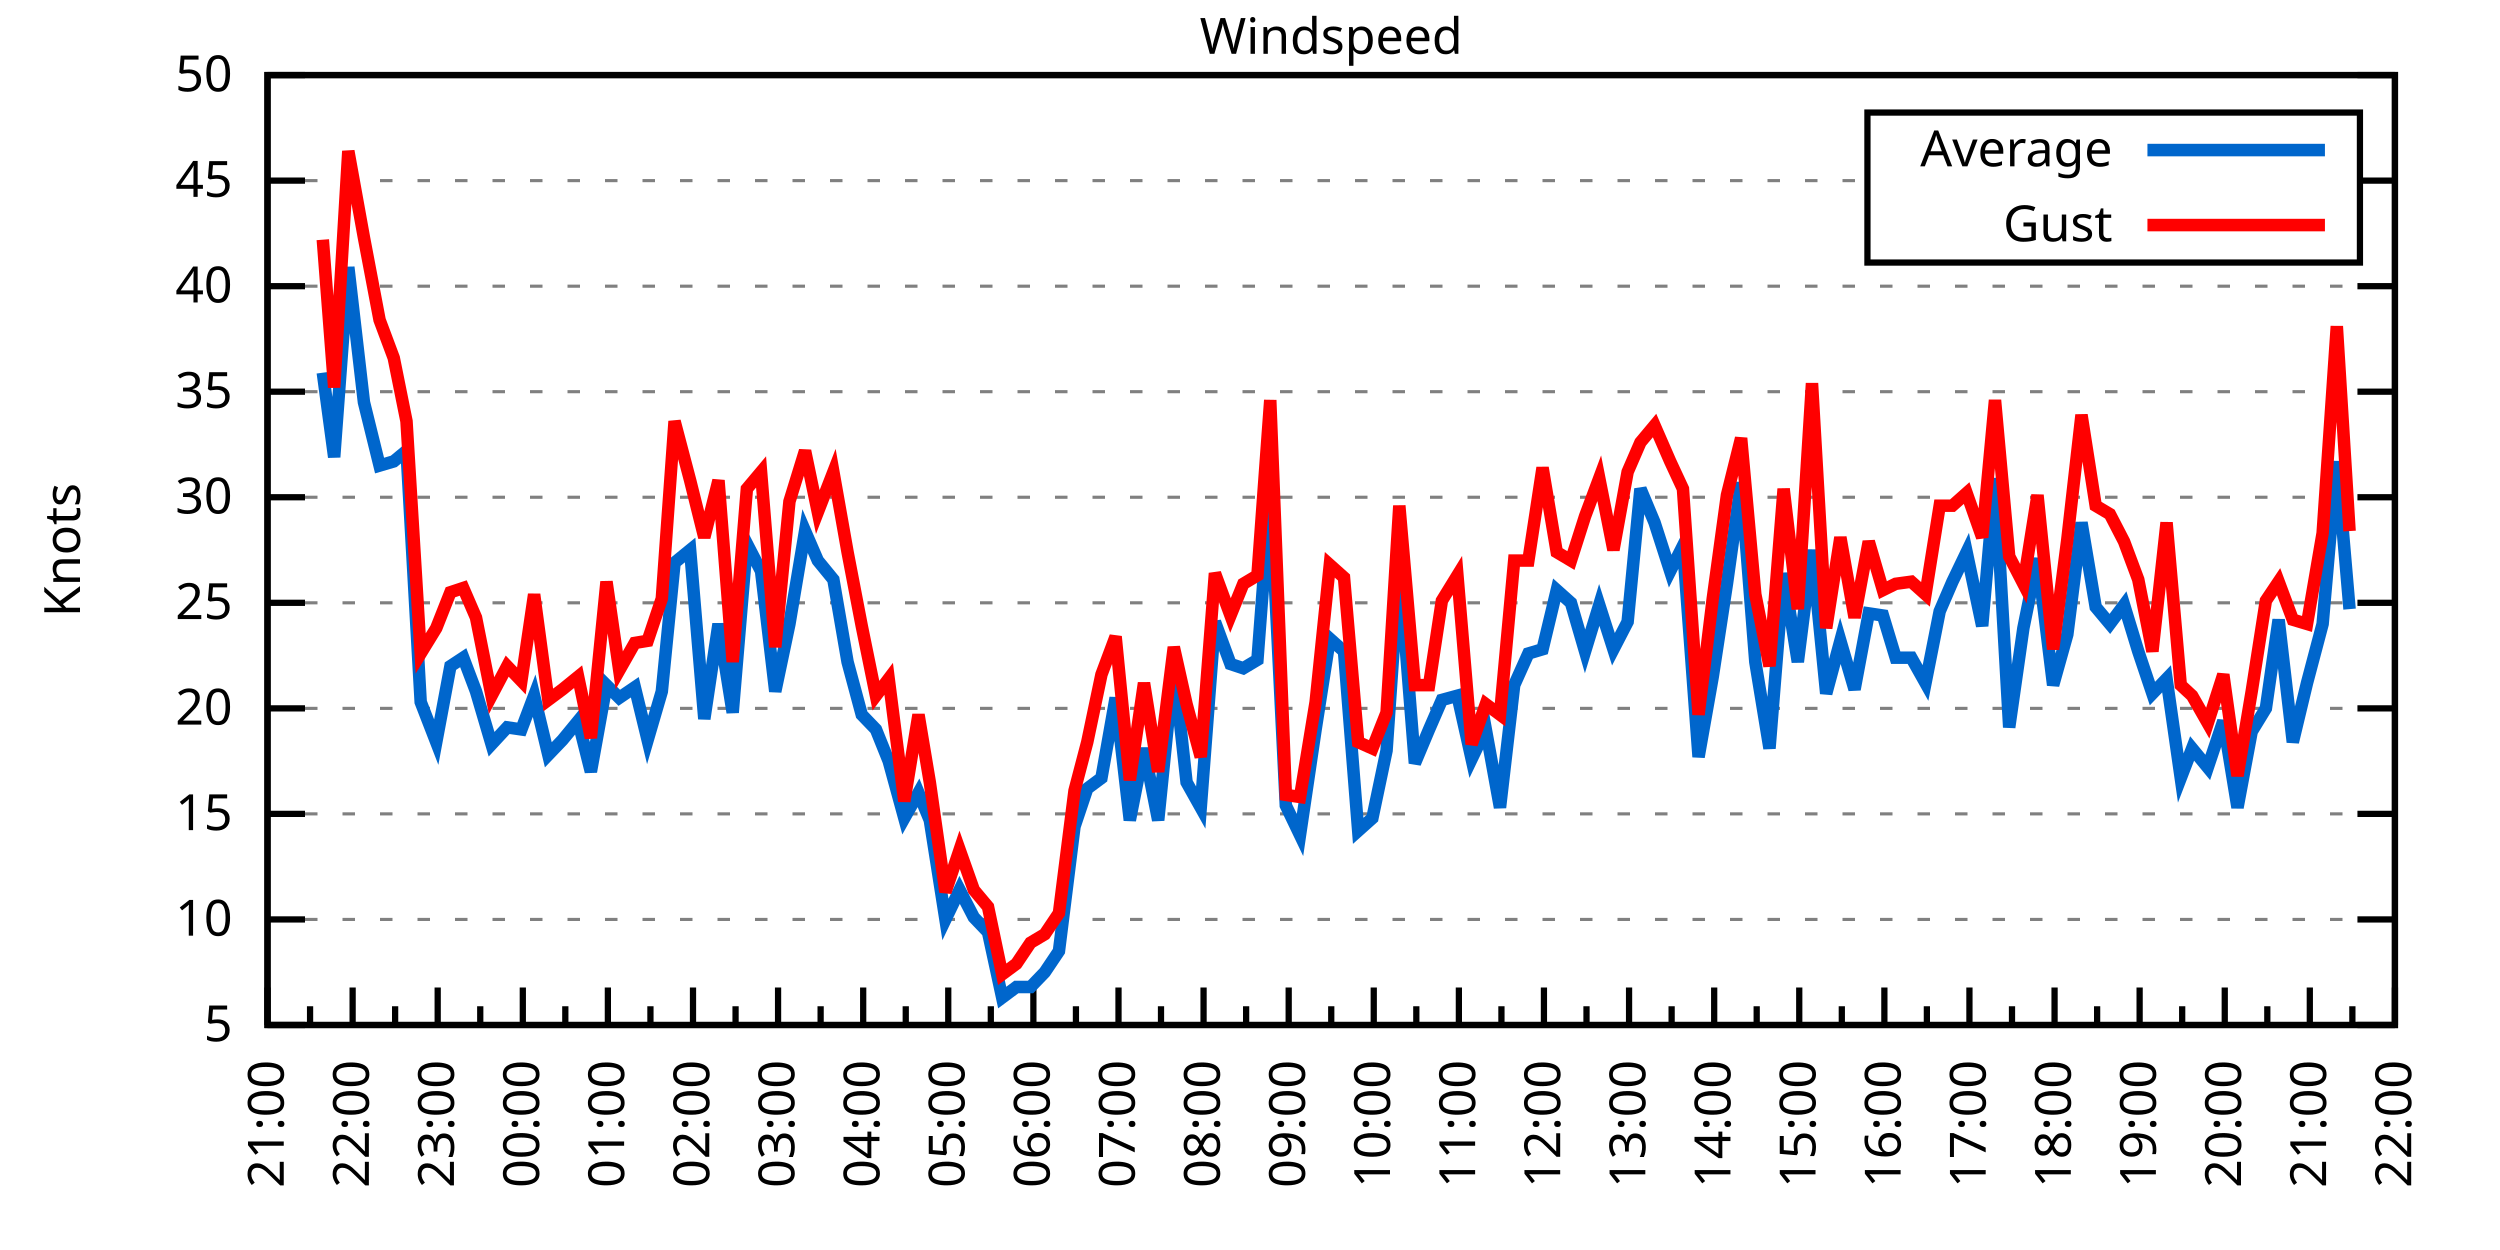
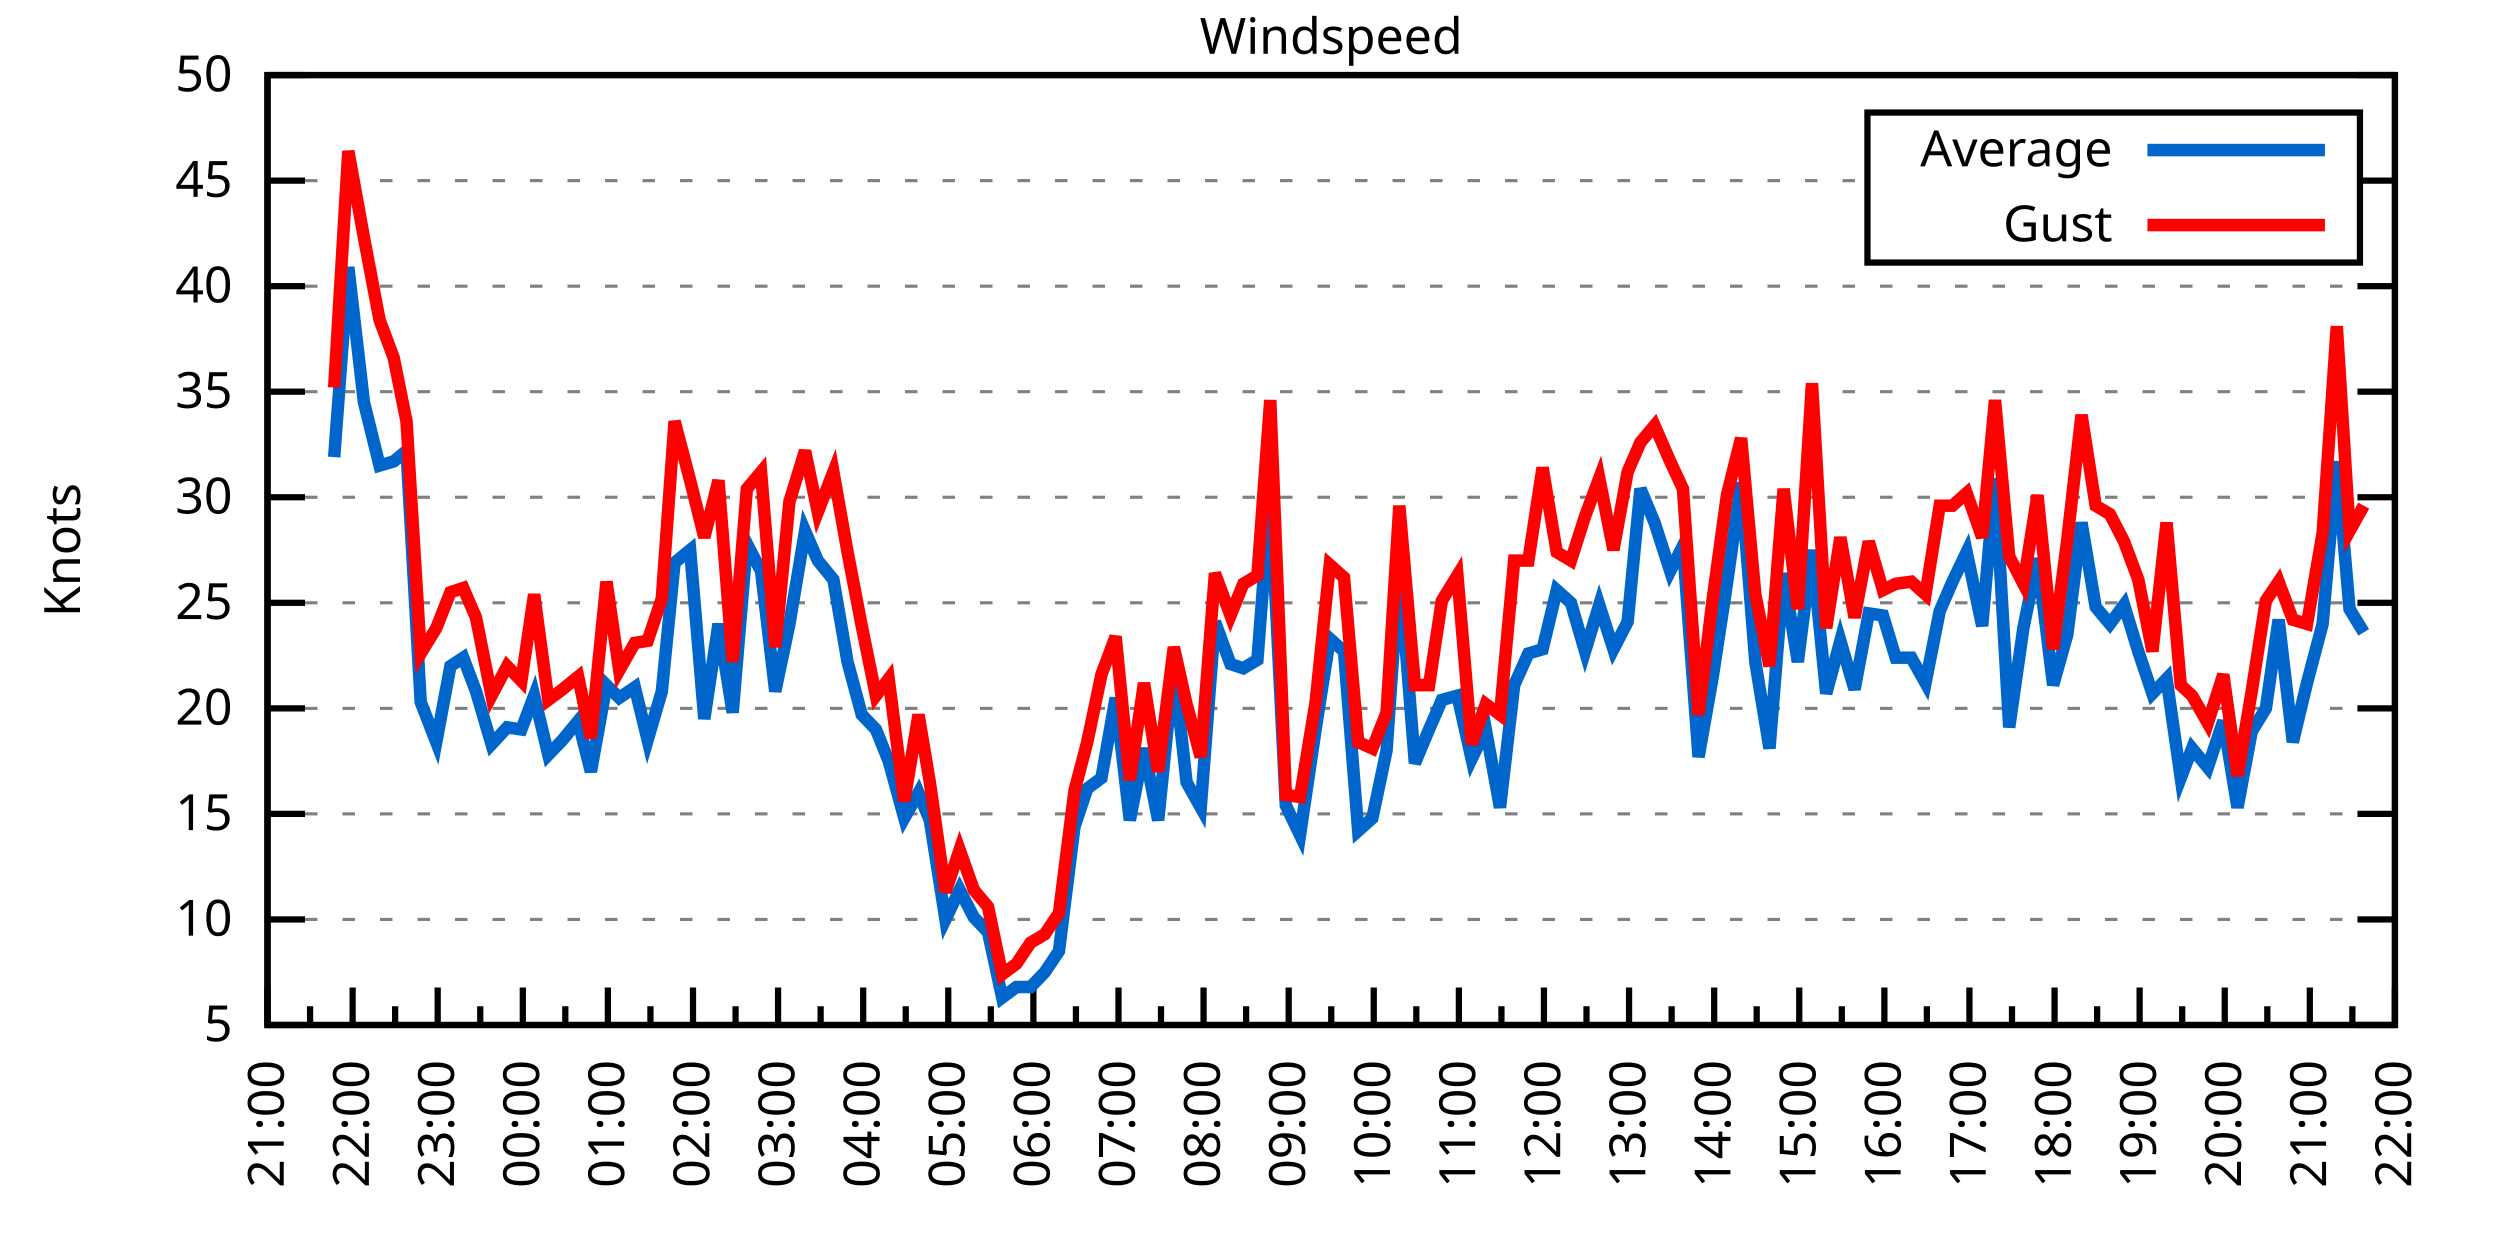
<svg xmlns="http://www.w3.org/2000/svg" xmlns:xlink="http://www.w3.org/1999/xlink" width="400" height="200" viewBox="0 0 400 200">
  <g id="gnuplot_canvas">
    <rect x="0" y="0" width="400" height="200" fill="none" />
    <defs>
      <circle id="gpDot" r="0.5" stroke-width="0.5" stroke="currentColor" />
      <path id="gpPt0" stroke-width="0.333" stroke="currentColor" d="M-1,0 h2 M0,-1 v2" />
      <path id="gpPt1" stroke-width="0.333" stroke="currentColor" d="M-1,-1 L1,1 M1,-1 L-1,1" />
      <path id="gpPt2" stroke-width="0.333" stroke="currentColor" d="M-1,0 L1,0 M0,-1 L0,1 M-1,-1 L1,1 M-1,1 L1,-1" />
      <rect id="gpPt3" stroke-width="0.333" stroke="currentColor" x="-1" y="-1" width="2" height="2" />
      <rect id="gpPt4" stroke-width="0.333" stroke="currentColor" fill="currentColor" x="-1" y="-1" width="2" height="2" />
      <circle id="gpPt5" stroke-width="0.333" stroke="currentColor" cx="0" cy="0" r="1" />
      <use xlink:href="#gpPt5" id="gpPt6" fill="currentColor" stroke="none" />
      <path id="gpPt7" stroke-width="0.333" stroke="currentColor" d="M0,-1.33 L-1.33,0.67 L1.33,0.67 z" />
      <use xlink:href="#gpPt7" id="gpPt8" fill="currentColor" stroke="none" />
      <use xlink:href="#gpPt7" id="gpPt9" stroke="currentColor" transform="rotate(180)" />
      <use xlink:href="#gpPt9" id="gpPt10" fill="currentColor" stroke="none" />
      <use xlink:href="#gpPt3" id="gpPt11" stroke="currentColor" transform="rotate(45)" />
      <use xlink:href="#gpPt11" id="gpPt12" fill="currentColor" stroke="none" />
      <path id="gpPt13" stroke-width="0.333" stroke="currentColor" d="M0,1.330 L1.265,0.411 L0.782,-1.067 L-0.782,-1.076 L-1.265,0.411 z" />
      <use xlink:href="#gpPt13" id="gpPt14" fill="currentColor" stroke="none" />
      <filter id="textbox" filterUnits="objectBoundingBox" x="0" y="0" height="1" width="1">
        <feFlood flood-color="white" flood-opacity="1" result="bgnd" />
        <feComposite in="SourceGraphic" in2="bgnd" operator="atop" />
      </filter>
      <filter id="greybox" filterUnits="objectBoundingBox" x="0" y="0" height="1" width="1">
        <feFlood flood-color="lightgrey" flood-opacity="1" result="grey" />
        <feComposite in="SourceGraphic" in2="grey" operator="atop" />
      </filter>
    </defs>
    <g fill="none" color="white" stroke="currentColor" stroke-width="1.00" stroke-linecap="butt" stroke-linejoin="miter">
</g>
    <g fill="none" color="black" stroke="currentColor" stroke-width="1.00" stroke-linecap="butt" stroke-linejoin="miter">
      <g stroke="none" shape-rendering="crispEdges">
        <polygon fill="rgb(255, 255, 255)" points="42.80,164.00 383.18,164.00 383.18,12.02 42.80,12.02 " />
      </g>
    </g>
    <g fill="none" color="black" stroke="currentColor" stroke-width="1.00" stroke-linecap="butt" stroke-linejoin="miter">
</g>
    <g fill="none" color="black" stroke="black" stroke-width="0.50" stroke-linecap="butt" stroke-linejoin="miter">
</g>
    <g fill="none" color="gray" stroke="currentColor" stroke-width="0.50" stroke-linecap="butt" stroke-linejoin="miter">
      <path stroke="gray" stroke-dasharray="2,4" class="gridline" d="M42.80,164.00 L383.19,164.00  " />
    </g>
    <g fill="none" color="gray" stroke="gray" stroke-width="1.00" stroke-linecap="butt" stroke-linejoin="miter">
</g>
    <g fill="none" color="black" stroke="currentColor" stroke-width="1.00" stroke-linecap="butt" stroke-linejoin="miter">
      <path stroke="black" d="M42.80,164.00 L48.80,164.00 M383.19,164.00 L377.19,164.00  " />
      <g transform="translate(37.20,166.60)" stroke="none" fill="black" font-family="Sans" font-size="8.00" text-anchor="end">
        <text>
          <tspan font-family="Sans"> 5</tspan>
        </text>
      </g>
    </g>
    <g fill="none" color="black" stroke="currentColor" stroke-width="1.00" stroke-linecap="butt" stroke-linejoin="miter">
</g>
    <g fill="none" color="black" stroke="black" stroke-width="0.50" stroke-linecap="butt" stroke-linejoin="miter">
</g>
    <g fill="none" color="gray" stroke="currentColor" stroke-width="0.50" stroke-linecap="butt" stroke-linejoin="miter">
      <path stroke="gray" stroke-dasharray="2,4" class="gridline" d="M42.80,147.11 L383.19,147.11  " />
    </g>
    <g fill="none" color="gray" stroke="gray" stroke-width="1.00" stroke-linecap="butt" stroke-linejoin="miter">
</g>
    <g fill="none" color="black" stroke="currentColor" stroke-width="1.00" stroke-linecap="butt" stroke-linejoin="miter">
      <path stroke="black" d="M42.80,147.11 L48.80,147.11 M383.19,147.11 L377.19,147.11  " />
      <g transform="translate(37.20,149.71)" stroke="none" fill="black" font-family="Sans" font-size="8.00" text-anchor="end">
        <text>
          <tspan font-family="Sans"> 10</tspan>
        </text>
      </g>
    </g>
    <g fill="none" color="black" stroke="currentColor" stroke-width="1.00" stroke-linecap="butt" stroke-linejoin="miter">
</g>
    <g fill="none" color="black" stroke="black" stroke-width="0.50" stroke-linecap="butt" stroke-linejoin="miter">
</g>
    <g fill="none" color="gray" stroke="currentColor" stroke-width="0.50" stroke-linecap="butt" stroke-linejoin="miter">
      <path stroke="gray" stroke-dasharray="2,4" class="gridline" d="M42.80,130.22 L383.19,130.22  " />
    </g>
    <g fill="none" color="gray" stroke="gray" stroke-width="1.00" stroke-linecap="butt" stroke-linejoin="miter">
</g>
    <g fill="none" color="black" stroke="currentColor" stroke-width="1.00" stroke-linecap="butt" stroke-linejoin="miter">
      <path stroke="black" d="M42.80,130.22 L48.80,130.22 M383.19,130.22 L377.19,130.22  " />
      <g transform="translate(37.20,132.82)" stroke="none" fill="black" font-family="Sans" font-size="8.00" text-anchor="end">
        <text>
          <tspan font-family="Sans"> 15</tspan>
        </text>
      </g>
    </g>
    <g fill="none" color="black" stroke="currentColor" stroke-width="1.00" stroke-linecap="butt" stroke-linejoin="miter">
</g>
    <g fill="none" color="black" stroke="black" stroke-width="0.50" stroke-linecap="butt" stroke-linejoin="miter">
</g>
    <g fill="none" color="gray" stroke="currentColor" stroke-width="0.50" stroke-linecap="butt" stroke-linejoin="miter">
      <path stroke="gray" stroke-dasharray="2,4" class="gridline" d="M42.80,113.34 L383.19,113.34  " />
    </g>
    <g fill="none" color="gray" stroke="gray" stroke-width="1.00" stroke-linecap="butt" stroke-linejoin="miter">
</g>
    <g fill="none" color="black" stroke="currentColor" stroke-width="1.00" stroke-linecap="butt" stroke-linejoin="miter">
      <path stroke="black" d="M42.80,113.34 L48.80,113.34 M383.19,113.34 L377.19,113.34  " />
      <g transform="translate(37.20,115.94)" stroke="none" fill="black" font-family="Sans" font-size="8.00" text-anchor="end">
        <text>
          <tspan font-family="Sans"> 20</tspan>
        </text>
      </g>
    </g>
    <g fill="none" color="black" stroke="currentColor" stroke-width="1.00" stroke-linecap="butt" stroke-linejoin="miter">
</g>
    <g fill="none" color="black" stroke="black" stroke-width="0.50" stroke-linecap="butt" stroke-linejoin="miter">
</g>
    <g fill="none" color="gray" stroke="currentColor" stroke-width="0.50" stroke-linecap="butt" stroke-linejoin="miter">
      <path stroke="gray" stroke-dasharray="2,4" class="gridline" d="M42.80,96.45 L383.19,96.45  " />
    </g>
    <g fill="none" color="gray" stroke="gray" stroke-width="1.00" stroke-linecap="butt" stroke-linejoin="miter">
</g>
    <g fill="none" color="black" stroke="currentColor" stroke-width="1.00" stroke-linecap="butt" stroke-linejoin="miter">
      <path stroke="black" d="M42.80,96.45 L48.80,96.45 M383.19,96.45 L377.19,96.45  " />
      <g transform="translate(37.20,99.05)" stroke="none" fill="black" font-family="Sans" font-size="8.00" text-anchor="end">
        <text>
          <tspan font-family="Sans"> 25</tspan>
        </text>
      </g>
    </g>
    <g fill="none" color="black" stroke="currentColor" stroke-width="1.00" stroke-linecap="butt" stroke-linejoin="miter">
</g>
    <g fill="none" color="black" stroke="black" stroke-width="0.50" stroke-linecap="butt" stroke-linejoin="miter">
</g>
    <g fill="none" color="gray" stroke="currentColor" stroke-width="0.50" stroke-linecap="butt" stroke-linejoin="miter">
      <path stroke="gray" stroke-dasharray="2,4" class="gridline" d="M42.80,79.56 L383.19,79.56  " />
    </g>
    <g fill="none" color="gray" stroke="gray" stroke-width="1.00" stroke-linecap="butt" stroke-linejoin="miter">
</g>
    <g fill="none" color="black" stroke="currentColor" stroke-width="1.00" stroke-linecap="butt" stroke-linejoin="miter">
      <path stroke="black" d="M42.80,79.56 L48.80,79.56 M383.19,79.56 L377.19,79.56  " />
      <g transform="translate(37.20,82.16)" stroke="none" fill="black" font-family="Sans" font-size="8.00" text-anchor="end">
        <text>
          <tspan font-family="Sans"> 30</tspan>
        </text>
      </g>
    </g>
    <g fill="none" color="black" stroke="currentColor" stroke-width="1.00" stroke-linecap="butt" stroke-linejoin="miter">
</g>
    <g fill="none" color="black" stroke="black" stroke-width="0.50" stroke-linecap="butt" stroke-linejoin="miter">
</g>
    <g fill="none" color="gray" stroke="currentColor" stroke-width="0.50" stroke-linecap="butt" stroke-linejoin="miter">
      <path stroke="gray" stroke-dasharray="2,4" class="gridline" d="M42.80,62.67 L383.19,62.67  " />
    </g>
    <g fill="none" color="gray" stroke="gray" stroke-width="1.00" stroke-linecap="butt" stroke-linejoin="miter">
</g>
    <g fill="none" color="black" stroke="currentColor" stroke-width="1.00" stroke-linecap="butt" stroke-linejoin="miter">
      <path stroke="black" d="M42.80,62.67 L48.80,62.67 M383.19,62.67 L377.19,62.67  " />
      <g transform="translate(37.20,65.27)" stroke="none" fill="black" font-family="Sans" font-size="8.00" text-anchor="end">
        <text>
          <tspan font-family="Sans"> 35</tspan>
        </text>
      </g>
    </g>
    <g fill="none" color="black" stroke="currentColor" stroke-width="1.00" stroke-linecap="butt" stroke-linejoin="miter">
</g>
    <g fill="none" color="black" stroke="black" stroke-width="0.50" stroke-linecap="butt" stroke-linejoin="miter">
</g>
    <g fill="none" color="gray" stroke="currentColor" stroke-width="0.50" stroke-linecap="butt" stroke-linejoin="miter">
      <path stroke="gray" stroke-dasharray="2,4" class="gridline" d="M42.80,45.79 L383.19,45.79  " />
    </g>
    <g fill="none" color="gray" stroke="gray" stroke-width="1.00" stroke-linecap="butt" stroke-linejoin="miter">
</g>
    <g fill="none" color="black" stroke="currentColor" stroke-width="1.00" stroke-linecap="butt" stroke-linejoin="miter">
      <path stroke="black" d="M42.80,45.79 L48.80,45.79 M383.19,45.79 L377.19,45.79  " />
      <g transform="translate(37.20,48.39)" stroke="none" fill="black" font-family="Sans" font-size="8.00" text-anchor="end">
        <text>
          <tspan font-family="Sans"> 40</tspan>
        </text>
      </g>
    </g>
    <g fill="none" color="black" stroke="currentColor" stroke-width="1.00" stroke-linecap="butt" stroke-linejoin="miter">
</g>
    <g fill="none" color="black" stroke="black" stroke-width="0.50" stroke-linecap="butt" stroke-linejoin="miter">
</g>
    <g fill="none" color="gray" stroke="currentColor" stroke-width="0.50" stroke-linecap="butt" stroke-linejoin="miter">
      <path stroke="gray" stroke-dasharray="2,4" class="gridline" d="M42.80,28.90 L298.79,28.90 M377.59,28.90 L383.19,28.90  " />
    </g>
    <g fill="none" color="gray" stroke="gray" stroke-width="1.00" stroke-linecap="butt" stroke-linejoin="miter">
</g>
    <g fill="none" color="black" stroke="currentColor" stroke-width="1.00" stroke-linecap="butt" stroke-linejoin="miter">
      <path stroke="black" d="M42.80,28.90 L48.80,28.90 M383.19,28.90 L377.19,28.90  " />
      <g transform="translate(37.20,31.50)" stroke="none" fill="black" font-family="Sans" font-size="8.00" text-anchor="end">
        <text>
          <tspan font-family="Sans"> 45</tspan>
        </text>
      </g>
    </g>
    <g fill="none" color="black" stroke="currentColor" stroke-width="1.00" stroke-linecap="butt" stroke-linejoin="miter">
</g>
    <g fill="none" color="black" stroke="black" stroke-width="0.50" stroke-linecap="butt" stroke-linejoin="miter">
</g>
    <g fill="none" color="gray" stroke="currentColor" stroke-width="0.50" stroke-linecap="butt" stroke-linejoin="miter">
      <path stroke="gray" stroke-dasharray="2,4" class="gridline" d="M42.80,12.01 L383.19,12.01  " />
    </g>
    <g fill="none" color="gray" stroke="gray" stroke-width="1.00" stroke-linecap="butt" stroke-linejoin="miter">
</g>
    <g fill="none" color="black" stroke="currentColor" stroke-width="1.00" stroke-linecap="butt" stroke-linejoin="miter">
      <path stroke="black" d="M42.80,12.01 L48.80,12.01 M383.19,12.01 L377.19,12.01  " />
      <g transform="translate(37.20,14.61)" stroke="none" fill="black" font-family="Sans" font-size="8.00" text-anchor="end">
        <text>
          <tspan font-family="Sans"> 50</tspan>
        </text>
      </g>
    </g>
    <g fill="none" color="black" stroke="currentColor" stroke-width="1.00" stroke-linecap="butt" stroke-linejoin="miter">
      <path stroke="black" d="M42.80,164.00 L42.80,158.00  " />
      <g transform="translate(45.40,169.60) rotate(270)" stroke="none" fill="black" font-family="Sans" font-size="8.00" text-anchor="end">
        <text>
          <tspan font-family="Sans">21:00</tspan>
        </text>
      </g>
    </g>
    <g fill="none" color="black" stroke="currentColor" stroke-width="1.00" stroke-linecap="butt" stroke-linejoin="miter">
      <path stroke="black" d="M49.61,164.00 L49.61,161.00 M56.42,164.00 L56.42,158.00  " />
      <g transform="translate(59.02,169.60) rotate(270)" stroke="none" fill="black" font-family="Sans" font-size="8.00" text-anchor="end">
        <text>
          <tspan font-family="Sans">22:00</tspan>
        </text>
      </g>
    </g>
    <g fill="none" color="black" stroke="currentColor" stroke-width="1.00" stroke-linecap="butt" stroke-linejoin="miter">
      <path stroke="black" d="M63.22,164.00 L63.22,161.00 M70.03,164.00 L70.03,158.00  " />
      <g transform="translate(72.63,169.60) rotate(270)" stroke="none" fill="black" font-family="Sans" font-size="8.00" text-anchor="end">
        <text>
          <tspan font-family="Sans">23:00</tspan>
        </text>
      </g>
    </g>
    <g fill="none" color="black" stroke="currentColor" stroke-width="1.00" stroke-linecap="butt" stroke-linejoin="miter">
      <path stroke="black" d="M76.84,164.00 L76.84,161.00 M83.65,164.00 L83.65,158.00  " />
      <g transform="translate(86.25,169.60) rotate(270)" stroke="none" fill="black" font-family="Sans" font-size="8.00" text-anchor="end">
        <text>
          <tspan font-family="Sans">00:00</tspan>
        </text>
      </g>
    </g>
    <g fill="none" color="black" stroke="currentColor" stroke-width="1.00" stroke-linecap="butt" stroke-linejoin="miter">
      <path stroke="black" d="M90.45,164.00 L90.45,161.00 M97.26,164.00 L97.26,158.00  " />
      <g transform="translate(99.86,169.60) rotate(270)" stroke="none" fill="black" font-family="Sans" font-size="8.00" text-anchor="end">
        <text>
          <tspan font-family="Sans">01:00</tspan>
        </text>
      </g>
    </g>
    <g fill="none" color="black" stroke="currentColor" stroke-width="1.00" stroke-linecap="butt" stroke-linejoin="miter">
      <path stroke="black" d="M104.07,164.00 L104.07,161.00 M110.88,164.00 L110.88,158.00  " />
      <g transform="translate(113.48,169.60) rotate(270)" stroke="none" fill="black" font-family="Sans" font-size="8.00" text-anchor="end">
        <text>
          <tspan font-family="Sans">02:00</tspan>
        </text>
      </g>
    </g>
    <g fill="none" color="black" stroke="currentColor" stroke-width="1.00" stroke-linecap="butt" stroke-linejoin="miter">
      <path stroke="black" d="M117.69,164.00 L117.69,161.00 M124.49,164.00 L124.49,158.00  " />
      <g transform="translate(127.09,169.60) rotate(270)" stroke="none" fill="black" font-family="Sans" font-size="8.00" text-anchor="end">
        <text>
          <tspan font-family="Sans">03:00</tspan>
        </text>
      </g>
    </g>
    <g fill="none" color="black" stroke="currentColor" stroke-width="1.00" stroke-linecap="butt" stroke-linejoin="miter">
      <path stroke="black" d="M131.30,164.00 L131.30,161.00 M138.11,164.00 L138.11,158.00  " />
      <g transform="translate(140.71,169.60) rotate(270)" stroke="none" fill="black" font-family="Sans" font-size="8.00" text-anchor="end">
        <text>
          <tspan font-family="Sans">04:00</tspan>
        </text>
      </g>
    </g>
    <g fill="none" color="black" stroke="currentColor" stroke-width="1.00" stroke-linecap="butt" stroke-linejoin="miter">
      <path stroke="black" d="M144.92,164.00 L144.92,161.00 M151.72,164.00 L151.72,158.00  " />
      <g transform="translate(154.32,169.60) rotate(270)" stroke="none" fill="black" font-family="Sans" font-size="8.00" text-anchor="end">
        <text>
          <tspan font-family="Sans">05:00</tspan>
        </text>
      </g>
    </g>
    <g fill="none" color="black" stroke="currentColor" stroke-width="1.00" stroke-linecap="butt" stroke-linejoin="miter">
      <path stroke="black" d="M158.53,164.00 L158.53,161.00 M165.34,164.00 L165.34,158.00  " />
      <g transform="translate(167.94,169.60) rotate(270)" stroke="none" fill="black" font-family="Sans" font-size="8.00" text-anchor="end">
        <text>
          <tspan font-family="Sans">06:00</tspan>
        </text>
      </g>
    </g>
    <g fill="none" color="black" stroke="currentColor" stroke-width="1.00" stroke-linecap="butt" stroke-linejoin="miter">
      <path stroke="black" d="M172.15,164.00 L172.15,161.00 M178.96,164.00 L178.96,158.00  " />
      <g transform="translate(181.56,169.60) rotate(270)" stroke="none" fill="black" font-family="Sans" font-size="8.00" text-anchor="end">
        <text>
          <tspan font-family="Sans">07:00</tspan>
        </text>
      </g>
    </g>
    <g fill="none" color="black" stroke="currentColor" stroke-width="1.00" stroke-linecap="butt" stroke-linejoin="miter">
      <path stroke="black" d="M185.76,164.00 L185.76,161.00 M192.57,164.00 L192.57,158.00  " />
      <g transform="translate(195.17,169.60) rotate(270)" stroke="none" fill="black" font-family="Sans" font-size="8.00" text-anchor="end">
        <text>
          <tspan font-family="Sans">08:00</tspan>
        </text>
      </g>
    </g>
    <g fill="none" color="black" stroke="currentColor" stroke-width="1.00" stroke-linecap="butt" stroke-linejoin="miter">
      <path stroke="black" d="M199.38,164.00 L199.38,161.00 M206.19,164.00 L206.19,158.00  " />
      <g transform="translate(208.79,169.60) rotate(270)" stroke="none" fill="black" font-family="Sans" font-size="8.00" text-anchor="end">
        <text>
          <tspan font-family="Sans">09:00</tspan>
        </text>
      </g>
    </g>
    <g fill="none" color="black" stroke="currentColor" stroke-width="1.00" stroke-linecap="butt" stroke-linejoin="miter">
      <path stroke="black" d="M213.00,164.00 L213.00,161.00 M219.80,164.00 L219.80,158.00  " />
      <g transform="translate(222.40,169.60) rotate(270)" stroke="none" fill="black" font-family="Sans" font-size="8.00" text-anchor="end">
        <text>
          <tspan font-family="Sans">10:00</tspan>
        </text>
      </g>
    </g>
    <g fill="none" color="black" stroke="currentColor" stroke-width="1.00" stroke-linecap="butt" stroke-linejoin="miter">
      <path stroke="black" d="M226.61,164.00 L226.61,161.00 M233.42,164.00 L233.42,158.00  " />
      <g transform="translate(236.02,169.60) rotate(270)" stroke="none" fill="black" font-family="Sans" font-size="8.00" text-anchor="end">
        <text>
          <tspan font-family="Sans">11:00</tspan>
        </text>
      </g>
    </g>
    <g fill="none" color="black" stroke="currentColor" stroke-width="1.00" stroke-linecap="butt" stroke-linejoin="miter">
      <path stroke="black" d="M240.23,164.00 L240.23,161.00 M247.03,164.00 L247.03,158.00  " />
      <g transform="translate(249.63,169.60) rotate(270)" stroke="none" fill="black" font-family="Sans" font-size="8.00" text-anchor="end">
        <text>
          <tspan font-family="Sans">12:00</tspan>
        </text>
      </g>
    </g>
    <g fill="none" color="black" stroke="currentColor" stroke-width="1.00" stroke-linecap="butt" stroke-linejoin="miter">
      <path stroke="black" d="M253.84,164.00 L253.84,161.00 M260.65,164.00 L260.65,158.00  " />
      <g transform="translate(263.25,169.60) rotate(270)" stroke="none" fill="black" font-family="Sans" font-size="8.00" text-anchor="end">
        <text>
          <tspan font-family="Sans">13:00</tspan>
        </text>
      </g>
    </g>
    <g fill="none" color="black" stroke="currentColor" stroke-width="1.00" stroke-linecap="butt" stroke-linejoin="miter">
      <path stroke="black" d="M267.46,164.00 L267.46,161.00 M274.27,164.00 L274.27,158.00  " />
      <g transform="translate(276.87,169.60) rotate(270)" stroke="none" fill="black" font-family="Sans" font-size="8.00" text-anchor="end">
        <text>
          <tspan font-family="Sans">14:00</tspan>
        </text>
      </g>
    </g>
    <g fill="none" color="black" stroke="currentColor" stroke-width="1.00" stroke-linecap="butt" stroke-linejoin="miter">
      <path stroke="black" d="M281.07,164.00 L281.07,161.00 M287.88,164.00 L287.88,158.00  " />
      <g transform="translate(290.48,169.60) rotate(270)" stroke="none" fill="black" font-family="Sans" font-size="8.00" text-anchor="end">
        <text>
          <tspan font-family="Sans">15:00</tspan>
        </text>
      </g>
    </g>
    <g fill="none" color="black" stroke="currentColor" stroke-width="1.00" stroke-linecap="butt" stroke-linejoin="miter">
      <path stroke="black" d="M294.69,164.00 L294.69,161.00 M301.50,164.00 L301.50,158.00  " />
      <g transform="translate(304.10,169.60) rotate(270)" stroke="none" fill="black" font-family="Sans" font-size="8.00" text-anchor="end">
        <text>
          <tspan font-family="Sans">16:00</tspan>
        </text>
      </g>
    </g>
    <g fill="none" color="black" stroke="currentColor" stroke-width="1.00" stroke-linecap="butt" stroke-linejoin="miter">
      <path stroke="black" d="M308.30,164.00 L308.30,161.00 M315.11,164.00 L315.11,158.00  " />
      <g transform="translate(317.71,169.60) rotate(270)" stroke="none" fill="black" font-family="Sans" font-size="8.00" text-anchor="end">
        <text>
          <tspan font-family="Sans">17:00</tspan>
        </text>
      </g>
    </g>
    <g fill="none" color="black" stroke="currentColor" stroke-width="1.00" stroke-linecap="butt" stroke-linejoin="miter">
      <path stroke="black" d="M321.92,164.00 L321.92,161.00 M328.73,164.00 L328.73,158.00  " />
      <g transform="translate(331.33,169.60) rotate(270)" stroke="none" fill="black" font-family="Sans" font-size="8.00" text-anchor="end">
        <text>
          <tspan font-family="Sans">18:00</tspan>
        </text>
      </g>
    </g>
    <g fill="none" color="black" stroke="currentColor" stroke-width="1.00" stroke-linecap="butt" stroke-linejoin="miter">
      <path stroke="black" d="M335.54,164.00 L335.54,161.00 M342.34,164.00 L342.34,158.00  " />
      <g transform="translate(344.94,169.60) rotate(270)" stroke="none" fill="black" font-family="Sans" font-size="8.00" text-anchor="end">
        <text>
          <tspan font-family="Sans">19:00</tspan>
        </text>
      </g>
    </g>
    <g fill="none" color="black" stroke="currentColor" stroke-width="1.00" stroke-linecap="butt" stroke-linejoin="miter">
      <path stroke="black" d="M349.15,164.00 L349.15,161.00 M355.96,164.00 L355.96,158.00  " />
      <g transform="translate(358.56,169.60) rotate(270)" stroke="none" fill="black" font-family="Sans" font-size="8.00" text-anchor="end">
        <text>
          <tspan font-family="Sans">20:00</tspan>
        </text>
      </g>
    </g>
    <g fill="none" color="black" stroke="currentColor" stroke-width="1.00" stroke-linecap="butt" stroke-linejoin="miter">
      <path stroke="black" d="M362.77,164.00 L362.77,161.00 M369.57,164.00 L369.57,158.00  " />
      <g transform="translate(372.17,169.60) rotate(270)" stroke="none" fill="black" font-family="Sans" font-size="8.00" text-anchor="end">
        <text>
          <tspan font-family="Sans">21:00</tspan>
        </text>
      </g>
    </g>
    <g fill="none" color="black" stroke="currentColor" stroke-width="1.00" stroke-linecap="butt" stroke-linejoin="miter">
      <path stroke="black" d="M376.38,164.00 L376.38,161.00 M383.19,164.00 L383.19,158.00  " />
      <g transform="translate(385.79,169.60) rotate(270)" stroke="none" fill="black" font-family="Sans" font-size="8.00" text-anchor="end">
        <text>
          <tspan font-family="Sans">22:00</tspan>
        </text>
      </g>
    </g>
    <g fill="none" color="black" stroke="currentColor" stroke-width="1.00" stroke-linecap="butt" stroke-linejoin="miter">
</g>
    <g fill="none" color="black" stroke="currentColor" stroke-width="1.00" stroke-linecap="butt" stroke-linejoin="miter">
      <path stroke="black" d="M42.80,12.01 L42.80,164.00 L383.19,164.00 L383.19,12.01 L42.80,12.01 Z  " />
    </g>
    <g fill="none" color="black" stroke="currentColor" stroke-width="1.00" stroke-linecap="butt" stroke-linejoin="miter">
      <g transform="translate(12.80,88.01) rotate(270)" stroke="none" fill="black" font-family="Sans" font-size="8.00" text-anchor="middle">
        <text>
          <tspan font-family="Sans">Knots</tspan>
        </text>
      </g>
    </g>
    <g fill="none" color="black" stroke="currentColor" stroke-width="1.00" stroke-linecap="butt" stroke-linejoin="miter">
</g>
    <g fill="none" color="black" stroke="currentColor" stroke-width="1.00" stroke-linecap="butt" stroke-linejoin="miter">
      <path stroke="black" d="M298.79,42.01 L298.79,18.01 L377.59,18.01 L377.59,42.01 L298.79,42.01 Z  " />
    </g>
    <g id="Windspeed_plot_1">
      <g fill="none" color="white" stroke="black" stroke-width="2.00" stroke-linecap="butt" stroke-linejoin="miter">
</g>
      <g fill="none" color="black" stroke="currentColor" stroke-width="2.00" stroke-linecap="butt" stroke-linejoin="miter">
        <g transform="translate(337.99,26.61)" stroke="none" fill="black" font-family="Sans" font-size="8.00" text-anchor="end">
          <text>
            <tspan font-family="Sans">Average</tspan>
          </text>
        </g>
      </g>
      <g fill="none" color="black" stroke="currentColor" stroke-width="2.00" stroke-linecap="butt" stroke-linejoin="miter">
-         <path stroke="rgb(  0, 102, 204)" d="M343.59,24.01 L371.99,24.01 M51.65,59.63 L53.47,73.14 L55.73,42.75 L58.23,64.36 L60.73,74.49 L63.00,73.82   L65.04,72.13 L67.31,112.32 L69.80,118.74 L72.07,106.58 L74.12,105.23 L76.16,110.63 L78.65,119.08 L81.15,116.38   L83.42,116.71 L85.46,111.31 L87.73,120.77 L90.00,118.40 L92.50,115.36 L94.54,123.47 L97.04,109.62 L99.08,111.65   L101.57,109.96 L103.62,118.40 L105.89,110.63 L107.93,90.03 L110.42,88.00 L112.69,115.03 L114.96,99.83 L117.23,114.01   L119.50,86.99 L121.77,91.38 L124.04,110.63 L126.31,99.83 L128.81,84.97 L130.85,89.69 L133.34,92.73 L135.61,105.91   L137.88,114.35 L140.15,116.71 L142.19,121.78 L144.69,130.90 L146.96,126.85 L148.77,131.24 L151.27,147.11 L153.54,142.38   L155.81,146.77 L158.08,149.14 L160.35,159.61 L162.62,157.92 L164.89,157.92 L167.16,155.56 L169.43,152.18 L171.92,132.25   L173.96,126.17 L176.23,124.48 L178.50,111.65 L180.77,131.24 L183.04,119.75 L185.31,131.24 L187.81,106.58 L189.85,125.16   L192.12,129.21 L194.39,99.49 L196.88,106.24 L198.93,106.92 L201.19,105.57 L203.24,78.55 L205.73,128.87 L208.00,133.60   L210.50,116.71 L212.77,102.19 L215.04,104.22 L217.31,132.93 L219.58,130.90 L221.85,120.09 L223.89,90.71 L226.38,122.12   L228.65,116.71 L230.70,111.99 L233.19,111.31 L235.46,121.44 L237.73,116.71 L240.00,129.21 L242.27,109.62 L244.54,104.56   L246.81,103.88 L249.08,94.42 L251.35,96.45 L253.61,104.22 L255.88,96.79 L258.15,103.88 L260.42,99.49 L262.47,78.21   L264.73,83.61 L267.23,91.38 L269.27,87.33 L271.77,121.11 L274.04,108.27 L276.31,93.41 L278.58,77.20 L280.85,105.91   L283.12,119.75 L285.38,91.72 L287.65,105.91 L289.92,88.00 L292.19,110.97 L294.46,102.53 L296.73,110.30 L299.00,98.14   L301.27,98.48 L303.31,105.23 L305.81,105.23 L308.08,109.28 L310.35,97.80 L312.39,93.07 L314.66,88.34 L317.15,100.16   L319.20,76.52 L321.47,116.38 L323.74,100.50 L326.00,89.36 L328.50,109.62 L330.77,101.52 L333.04,83.61 L335.31,97.12   L337.58,99.83 L339.85,96.79 L342.12,104.22 L344.39,110.97 L346.65,108.61 L348.92,124.48 L350.74,119.75 L353.24,122.79   L355.73,115.36 L358.00,129.21 L360.27,117.05 L362.54,113.34 L364.58,99.15 L366.85,118.74 L369.12,109.28 L371.62,99.83   L373.89,73.82 L375.93,97.46  " />
+         <path stroke="rgb(  0, 102, 204)" d="M343.59,24.01 L371.99,24.01 M53.47,73.14 L55.73,42.75 L58.23,64.36 L60.73,74.49 L63.00,73.82 L65.04,72.13   L67.31,112.32 L69.80,118.74 L72.07,106.58 L74.12,105.23 L76.16,110.63 L78.65,119.08 L81.15,116.38 L83.42,116.71   L85.46,111.31 L87.73,120.77 L90.00,118.40 L92.50,115.36 L94.54,123.47 L97.04,109.62 L99.08,111.65 L101.57,109.96   L103.62,118.40 L105.89,110.63 L107.93,90.03 L110.42,88.00 L112.69,115.03 L114.96,99.83 L117.23,114.01 L119.50,86.99   L121.77,91.38 L124.04,110.63 L126.31,99.83 L128.81,84.97 L130.85,89.69 L133.34,92.73 L135.61,105.91 L137.88,114.35   L140.15,116.71 L142.19,121.78 L144.69,130.90 L146.96,126.85 L148.77,131.24 L151.27,147.11 L153.54,142.38 L155.81,146.77   L158.08,149.14 L160.35,159.61 L162.62,157.92 L164.89,157.92 L167.16,155.56 L169.43,152.18 L171.92,132.25 L173.96,126.17   L176.23,124.48 L178.50,111.65 L180.77,131.24 L183.04,119.75 L185.31,131.24 L187.81,106.58 L189.85,125.16 L192.12,129.21   L194.39,99.49 L196.88,106.24 L198.93,106.92 L201.19,105.57 L203.24,78.55 L205.73,128.87 L208.00,133.60 L210.50,116.71   L212.77,102.19 L215.04,104.22 L217.31,132.93 L219.58,130.90 L221.85,120.09 L223.89,90.71 L226.38,122.12 L228.65,116.71   L230.70,111.99 L233.19,111.31 L235.46,121.44 L237.73,116.71 L240.00,129.21 L242.27,109.62 L244.54,104.56 L246.81,103.88   L249.08,94.42 L251.35,96.45 L253.61,104.22 L255.88,96.79 L258.15,103.88 L260.42,99.49 L262.47,78.21 L264.73,83.61   L267.23,91.38 L269.27,87.33 L271.77,121.11 L274.04,108.27 L276.31,93.41 L278.58,77.20 L280.85,105.91 L283.12,119.75   L285.38,91.72 L287.65,105.91 L289.92,88.00 L292.19,110.97 L294.46,102.53 L296.73,110.30 L299.00,98.14 L301.27,98.48   L303.31,105.23 L305.81,105.23 L308.08,109.28 L310.35,97.80 L312.39,93.07 L314.66,88.34 L317.15,100.16 L319.20,76.52   L321.47,116.38 L323.74,100.50 L326.00,89.36 L328.50,109.62 L330.77,101.52 L333.04,83.61 L335.31,97.12 L337.58,99.83   L339.85,96.79 L342.12,104.22 L344.39,110.97 L346.65,108.61 L348.92,124.48 L350.74,119.75 L353.24,122.79 L355.73,115.36   L358.00,129.21 L360.27,117.05 L362.54,113.34 L364.58,99.15 L366.85,118.74 L369.12,109.28 L371.62,99.83 L373.89,73.82   L375.93,97.46 L378.20,101.18  " />
      </g>
    </g>
    <g id="Windspeed_plot_2">
      <g fill="none" color="black" stroke="currentColor" stroke-width="2.00" stroke-linecap="butt" stroke-linejoin="miter">
        <g transform="translate(337.99,38.61)" stroke="none" fill="black" font-family="Sans" font-size="8.00" text-anchor="end">
          <text>
            <tspan font-family="Sans">Gust</tspan>
          </text>
        </g>
      </g>
      <g fill="none" color="black" stroke="currentColor" stroke-width="2.00" stroke-linecap="butt" stroke-linejoin="miter">
-         <path stroke="rgb(255,   0,   0)" d="M343.59,36.01 L371.99,36.01 M51.65,38.35 L53.47,62.00 L55.73,24.17 L58.23,38.02 L60.73,51.19 L63.00,57.27   L65.04,67.40 L67.31,104.56 L69.80,100.50 L72.07,94.76 L74.12,94.08 L76.16,98.81 L78.65,111.31 L81.15,106.58   L83.42,108.95 L85.46,95.10 L87.73,111.99 L90.00,110.30 L92.50,108.27 L94.54,118.07 L97.04,93.07 L99.08,107.26   L101.57,102.87 L103.62,102.53 L105.89,95.77 L107.93,67.40 L110.42,76.86 L112.69,85.98 L114.96,76.86 L117.23,105.91   L119.50,78.21 L121.77,75.51 L124.04,103.54 L126.31,80.24 L128.81,72.13 L130.85,81.93 L133.34,75.51 L135.61,88.34   L137.88,100.16 L140.15,111.31 L142.19,108.61 L144.69,128.20 L146.96,114.35 L148.77,125.16 L151.27,142.72 L153.54,135.97   L155.81,142.38 L158.08,145.09 L160.35,155.89 L162.62,154.21 L164.89,150.83 L167.16,149.48 L169.43,146.10 L171.92,126.51   L173.96,118.74 L176.23,107.93 L178.50,101.85 L180.77,124.82 L183.04,109.28 L185.31,123.47 L187.81,103.54 L189.85,112.66   L192.12,121.11 L194.39,91.72 L196.88,98.48 L198.93,93.41 L201.19,92.06 L203.24,64.02 L205.73,127.18 L208.00,127.52   L210.50,112.32 L212.77,90.37 L215.04,92.40 L217.31,118.74 L219.58,119.75 L221.85,114.01 L223.89,80.91 L226.38,109.62   L228.65,109.62 L230.70,96.11 L233.19,92.06 L235.46,119.08 L237.73,112.66 L240.00,114.35 L242.27,89.69 L244.54,89.69   L246.81,74.83 L249.08,88.34 L251.35,89.69 L253.61,82.60 L255.88,76.52 L258.15,88.00 L260.42,75.51 L262.47,70.78   L264.73,68.08 L267.23,73.82 L269.27,78.21 L271.77,114.35 L274.04,95.77 L276.31,79.22 L278.58,70.10 L280.85,95.10   L283.12,106.58 L285.38,78.21 L287.65,97.46 L289.92,61.32 L292.19,100.50 L294.46,85.98 L296.73,98.81 L299.00,86.65   L301.27,94.42 L303.31,93.41 L305.81,93.07 L308.08,95.10 L310.35,80.91 L312.39,80.91 L314.66,78.89 L317.15,85.98   L319.20,64.02 L321.47,89.02 L323.74,93.41 L326.00,79.22 L328.50,103.88 L330.77,86.32 L333.04,66.39 L335.31,80.91   L337.58,82.26 L339.85,86.65 L342.12,92.73 L344.39,104.22 L346.65,83.61 L348.92,109.62 L350.74,111.31 L353.24,115.70   L355.73,107.93 L358.00,124.14 L360.27,110.63 L362.54,96.11 L364.58,93.07 L366.85,99.15 L369.12,99.83 L371.62,85.30   L373.89,52.20 L375.93,84.97  " />
+         <path stroke="rgb(255,   0,   0)" d="M343.59,36.01 L371.99,36.01 M53.47,62.00 L55.73,24.17 L58.23,38.02 L60.73,51.19 L63.00,57.27 L65.04,67.40   L67.31,104.56 L69.80,100.50 L72.07,94.76 L74.12,94.08 L76.16,98.81 L78.65,111.31 L81.15,106.58 L83.42,108.95   L85.46,95.10 L87.73,111.99 L90.00,110.30 L92.50,108.27 L94.54,118.07 L97.04,93.07 L99.08,107.26 L101.57,102.87   L103.62,102.53 L105.89,95.77 L107.93,67.40 L110.42,76.86 L112.69,85.98 L114.96,76.86 L117.23,105.91 L119.50,78.21   L121.77,75.51 L124.04,103.54 L126.31,80.24 L128.81,72.13 L130.85,81.93 L133.34,75.51 L135.61,88.34 L137.88,100.16   L140.15,111.31 L142.19,108.61 L144.69,128.20 L146.96,114.35 L148.77,125.16 L151.27,142.72 L153.54,135.97 L155.81,142.38   L158.08,145.09 L160.35,155.89 L162.62,154.21 L164.89,150.83 L167.16,149.48 L169.43,146.10 L171.92,126.51 L173.96,118.74   L176.23,107.93 L178.50,101.85 L180.77,124.82 L183.04,109.28 L185.31,123.47 L187.81,103.54 L189.85,112.66 L192.12,121.11   L194.39,91.72 L196.88,98.48 L198.93,93.41 L201.19,92.06 L203.24,64.02 L205.73,127.18 L208.00,127.52 L210.50,112.32   L212.77,90.37 L215.04,92.40 L217.31,118.74 L219.58,119.75 L221.85,114.01 L223.89,80.91 L226.38,109.62 L228.65,109.62   L230.70,96.11 L233.19,92.06 L235.46,119.08 L237.73,112.66 L240.00,114.35 L242.27,89.69 L244.54,89.69 L246.81,74.83   L249.08,88.34 L251.35,89.69 L253.61,82.60 L255.88,76.52 L258.15,88.00 L260.42,75.51 L262.47,70.78 L264.73,68.08   L267.23,73.82 L269.27,78.21 L271.77,114.35 L274.04,95.77 L276.31,79.22 L278.58,70.10 L280.85,95.10 L283.12,106.58   L285.38,78.21 L287.65,97.46 L289.92,61.32 L292.19,100.50 L294.46,85.98 L296.73,98.81 L299.00,86.65 L301.27,94.42   L303.31,93.41 L305.81,93.07 L308.08,95.10 L310.35,80.91 L312.39,80.91 L314.66,78.89 L317.15,85.98 L319.20,64.02   L321.47,89.02 L323.74,93.41 L326.00,79.22 L328.50,103.88 L330.77,86.32 L333.04,66.39 L335.31,80.91 L337.58,82.26   L339.85,86.65 L342.12,92.73 L344.39,104.22 L346.65,83.61 L348.92,109.62 L350.74,111.31 L353.24,115.70 L355.73,107.93   L358.00,124.14 L360.27,110.63 L362.54,96.11 L364.58,93.07 L366.85,99.15 L369.12,99.83 L371.62,85.30 L373.89,52.20   L375.93,84.97 L378.20,80.91  " />
      </g>
    </g>
    <g fill="none" color="black" stroke="currentColor" stroke-width="2.00" stroke-linecap="butt" stroke-linejoin="miter">
</g>
    <g fill="none" color="black" stroke="black" stroke-width="1.00" stroke-linecap="butt" stroke-linejoin="miter">
</g>
    <g fill="none" color="black" stroke="currentColor" stroke-width="1.00" stroke-linecap="butt" stroke-linejoin="miter">
      <path stroke="black" d="M42.80,12.01 L42.80,164.00 L383.19,164.00 L383.19,12.01 L42.80,12.01 Z  " />
    </g>
    <g fill="none" color="black" stroke="currentColor" stroke-width="1.00" stroke-linecap="butt" stroke-linejoin="miter">
      <g transform="translate(212.99,8.61)" stroke="none" fill="black" font-family="Sans" font-size="8.00" text-anchor="middle">
        <text>
          <tspan font-family="Sans">Windspeed</tspan>
        </text>
      </g>
    </g>
    <g fill="none" color="black" stroke="currentColor" stroke-width="1.00" stroke-linecap="butt" stroke-linejoin="miter">
</g>
  </g>
</svg>
